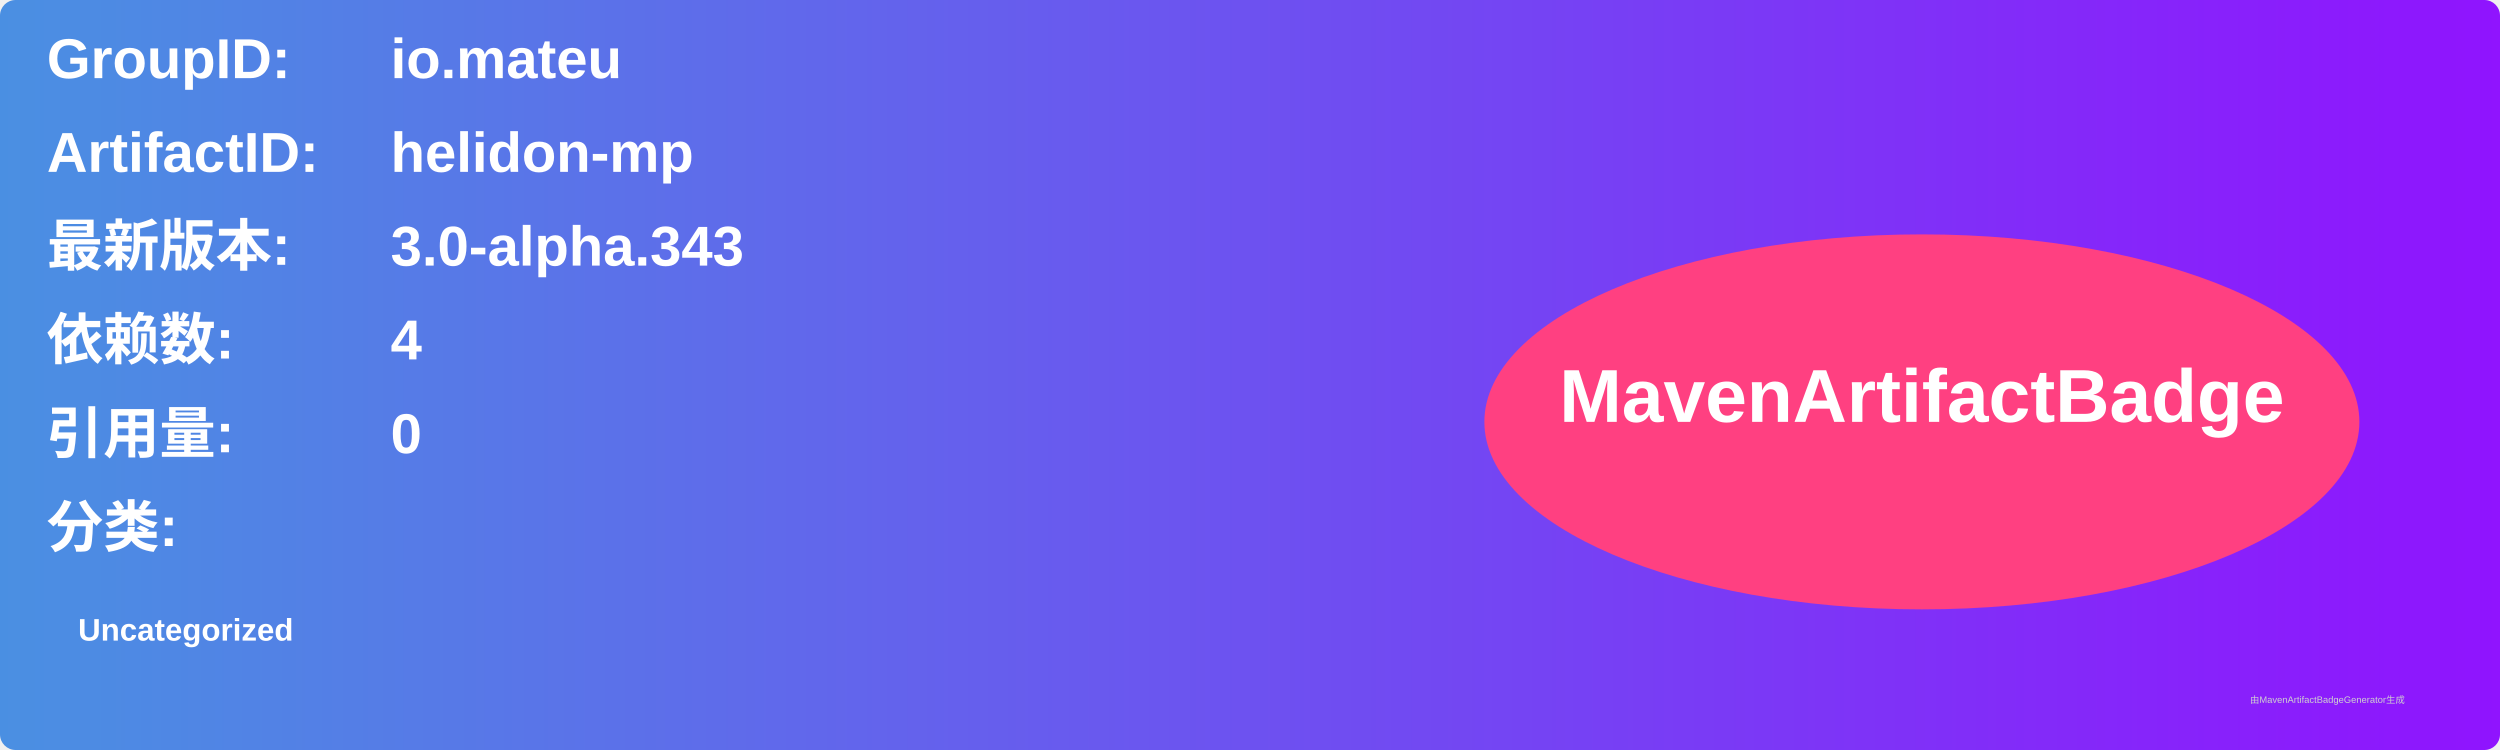
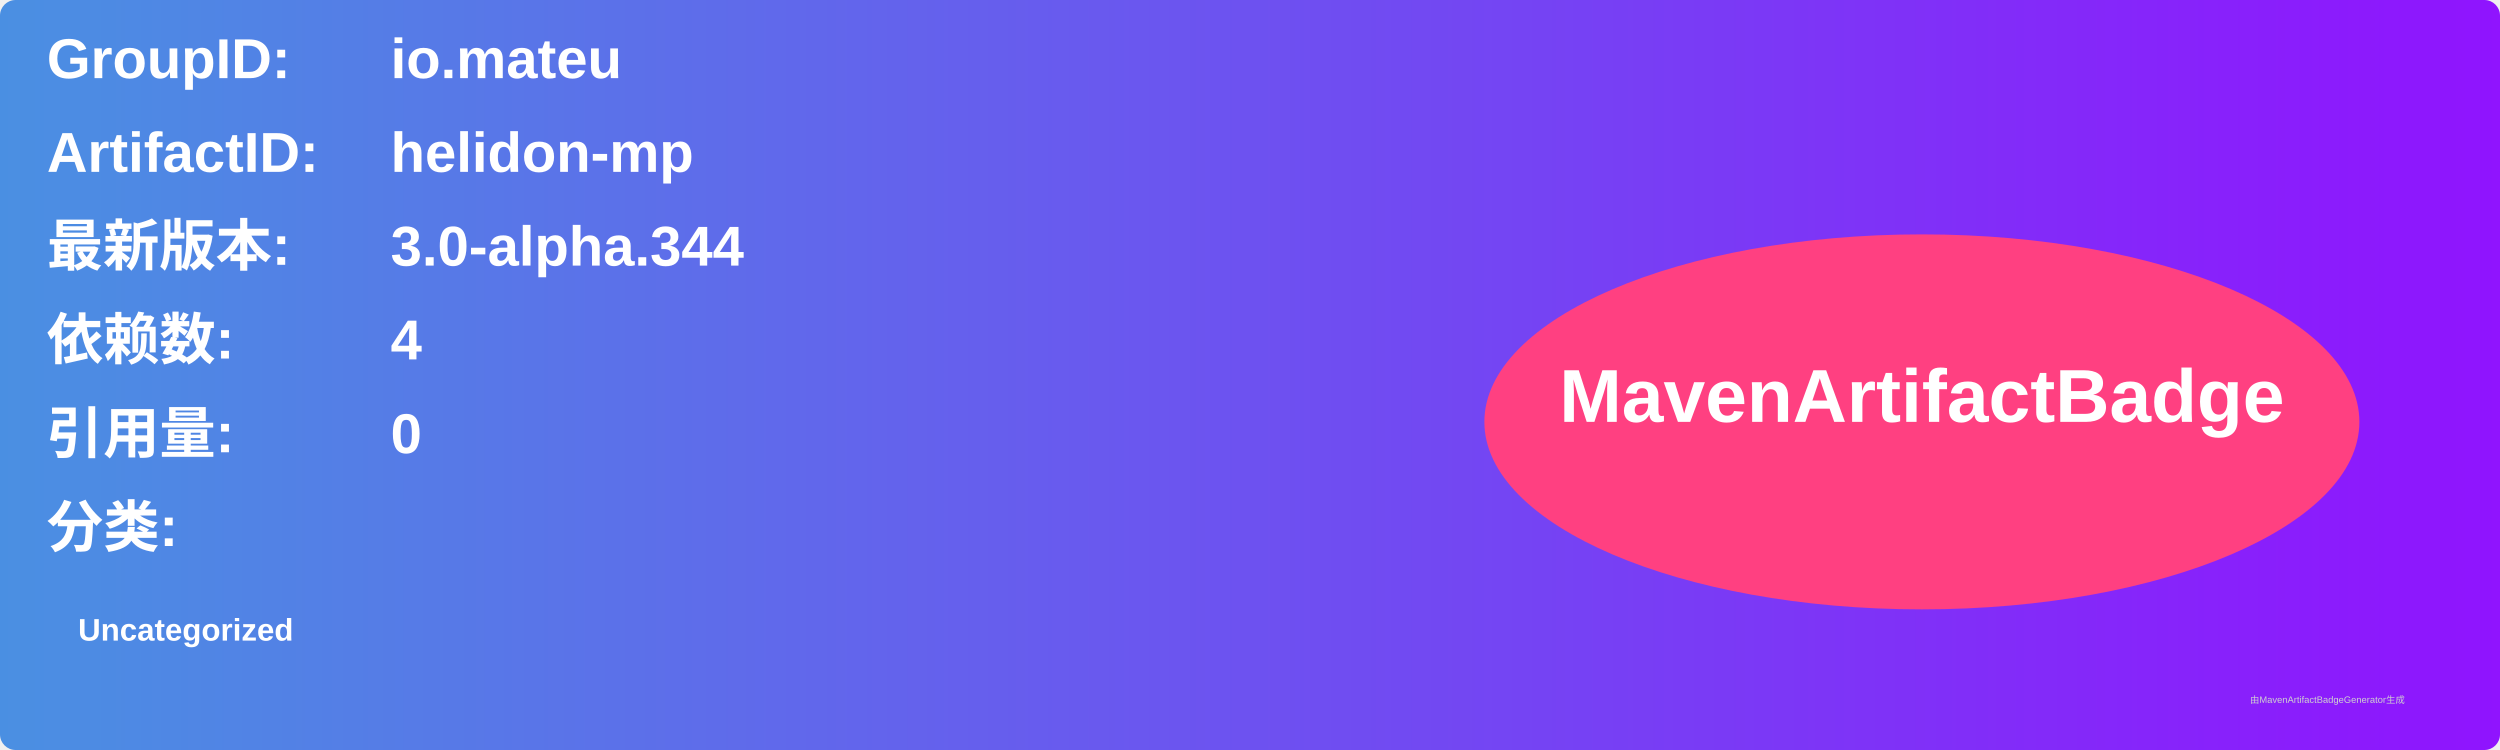
<svg xmlns="http://www.w3.org/2000/svg" width="800" height="240" viewBox="0 0 800 240">
  <linearGradient id="grad" x1="0%" y1="0%" x2="100%" y2="0%">
    <stop offset="0%" stop-color="#4a90e2" />
    <stop offset="100%" stop-color="#9013fe" />
  </linearGradient>
  <rect width="100%" height="100%" rx="5" ry="5" fill="url(#grad)" />
  <g transform="translate(15, 15)">
    <text x="0" y="10" font-family="Arial" font-size="18" fill="white" font-weight="bold" width="260">GroupID:</text>
    <text x="110" y="10" font-family="Arial" font-size="18" fill="white" font-weight="bold" width="460">io.mateu</text>
    <text x="0" y="40" font-family="Arial" font-size="18" fill="white" font-weight="bold" width="260">ArtifactID:</text>
    <text x="110" y="40" font-family="Arial" font-size="18" fill="white" font-weight="bold" width="460">helidon-mp</text>
    <text x="0" y="70" font-family="Arial" font-size="18" fill="white" font-weight="bold">最新版本:</text>
    <text x="110" y="70" font-family="Arial" font-size="18" fill="white" font-weight="bold">
-       <tspan font-weight="bold">3.0-alpha.343</tspan>
+       <tspan font-weight="bold">3.0-alpha.344</tspan>
    </text>
    <text x="0" y="100" font-family="Arial" font-size="18" fill="white" font-weight="bold">依赖数: </text>
    <text x="110" y="100" font-family="Arial" font-size="18" fill="white">
      <tspan font-weight="bold">4</tspan>
    </text>
    <text x="0" y="130" font-family="Arial" font-size="18" fill="white" font-weight="bold">引用量: </text>
    <text x="110" y="130" font-family="Arial" font-size="18" fill="white">
      <tspan font-weight="bold">0</tspan>
    </text>
    <text x="0" y="160" font-family="Arial" font-size="18" fill="white" font-weight="bold">分类:</text>
    <text x="10" y="190" font-family="Arial" font-size="10" fill="white">
      <tspan font-weight="bold">Uncategorized</tspan>
    </text>
    <ellipse cx="600" cy="120" rx="140" ry="60" fill="#ff4081" />
    <text x="600" y="120" text-anchor="middle" font-family="Arial" font-size="24" fill="white" font-weight="bold">MavenArtifactBadge</text>
  </g>
  <text x="720" y="225" font-family="Arial" font-size="3" fill="#d0d0d0">由MavenArtifactBadgeGenerator生成</text>
</svg>
